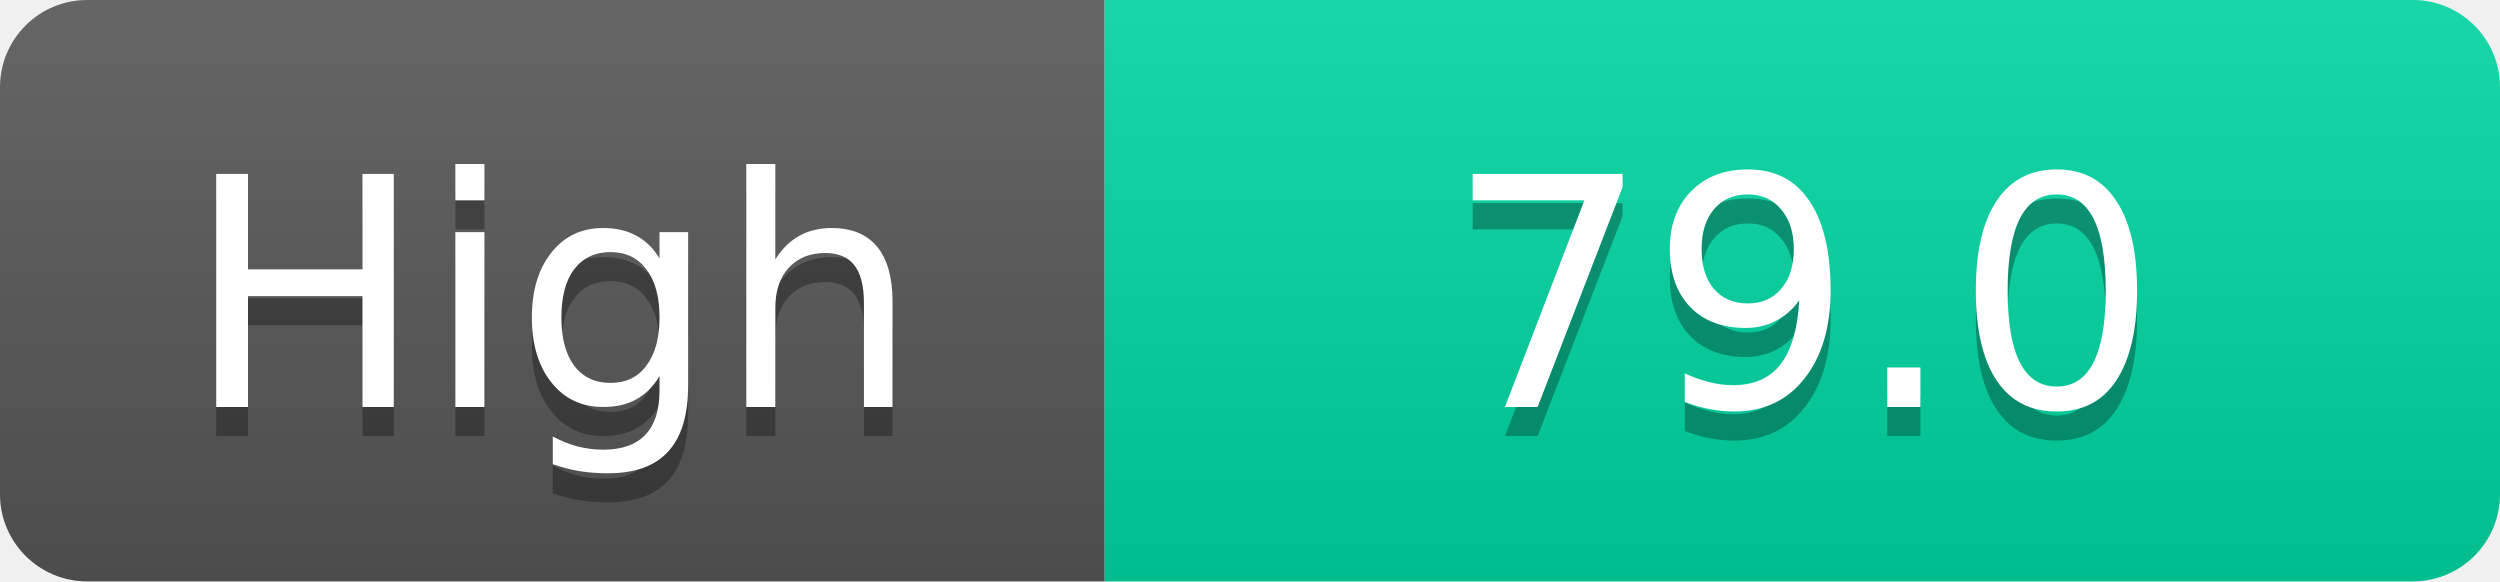
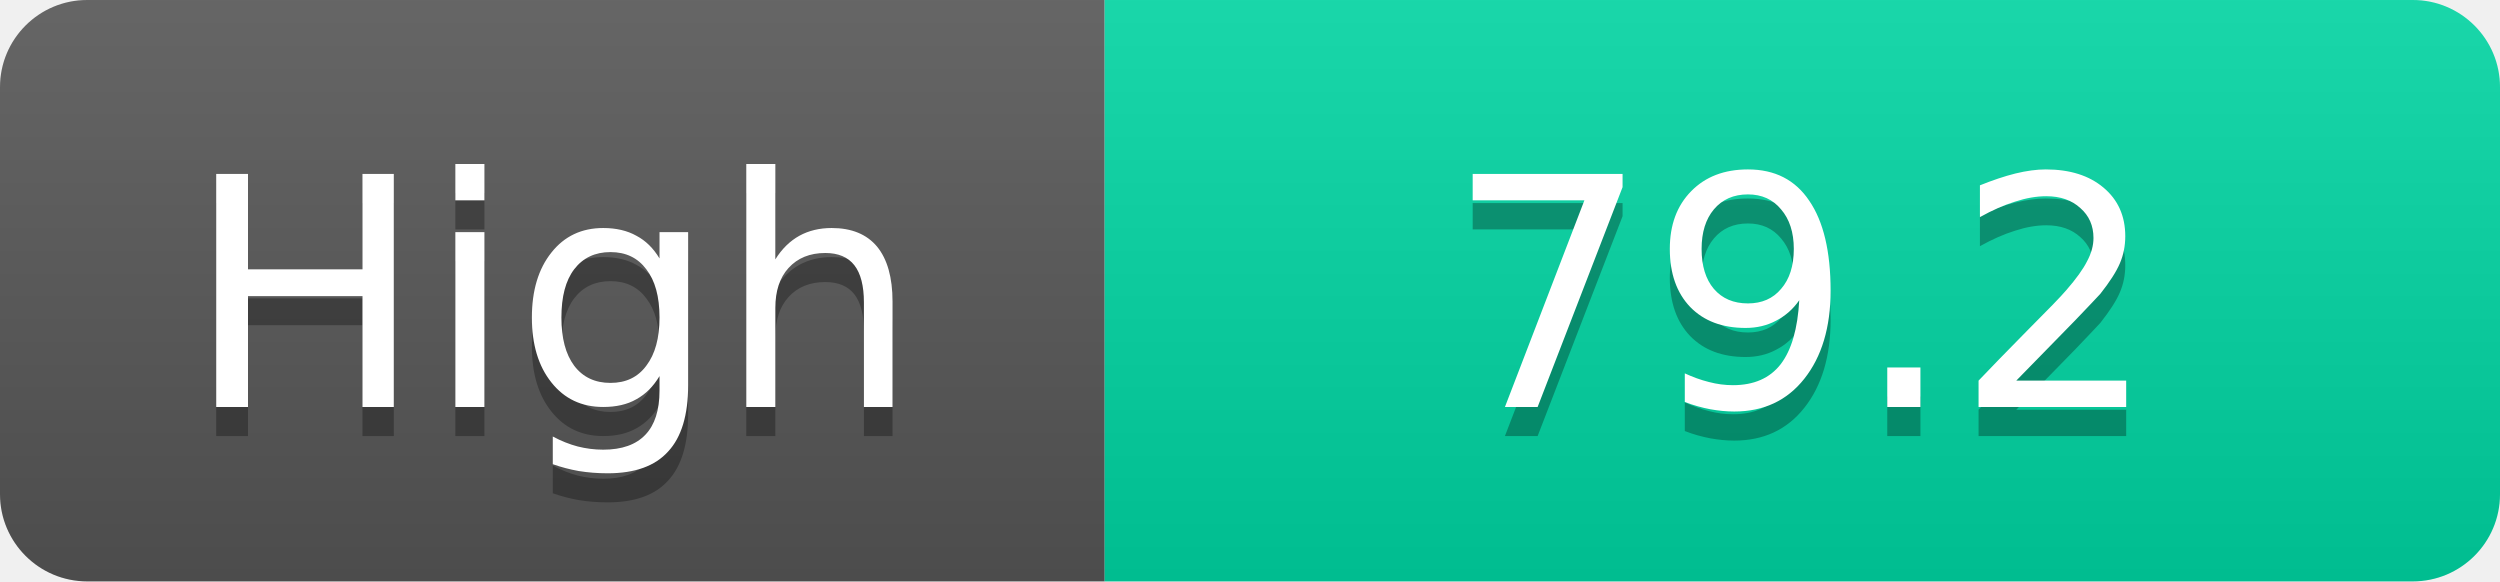
<svg xmlns="http://www.w3.org/2000/svg" width="86" height="20">
  <linearGradient id="s" x2="0" y2="100%">
    <stop offset="0" stop-color="#fff" stop-opacity=".1" />
    <stop offset="1" stop-opacity=".1" />
  </linearGradient>
  <clipPath id="r">
    <rect width="86" height="20" rx="3" fill="#fff" />
  </clipPath>
  <g clip-path="url(#r)">
    <rect width="38" height="20" fill="#555" />
    <rect x="38" width="48" height="20" fill="#00d2a0" />
    <rect width="86" height="20" fill="url(#s)" />
  </g>
  <g fill="#fff" text-anchor="middle" font-family="Verdana,Geneva,DejaVu Sans,sans-serif" text-rendering="geometricPrecision" font-size="11">
    <text x="19.0" y="15" fill="#010101" fill-opacity=".3">High</text>
    <text x="19.0" y="14">High</text>
-     <text x="62.0" y="15" fill="#010101" fill-opacity=".3">79.0</text>
-     <text x="62.0" y="14">79.0</text>
+     <text x="62.0" y="15" fill="#010101" fill-opacity=".3">79.2</text>
+     <text x="62.0" y="14">79.2</text>
  </g>
</svg>
